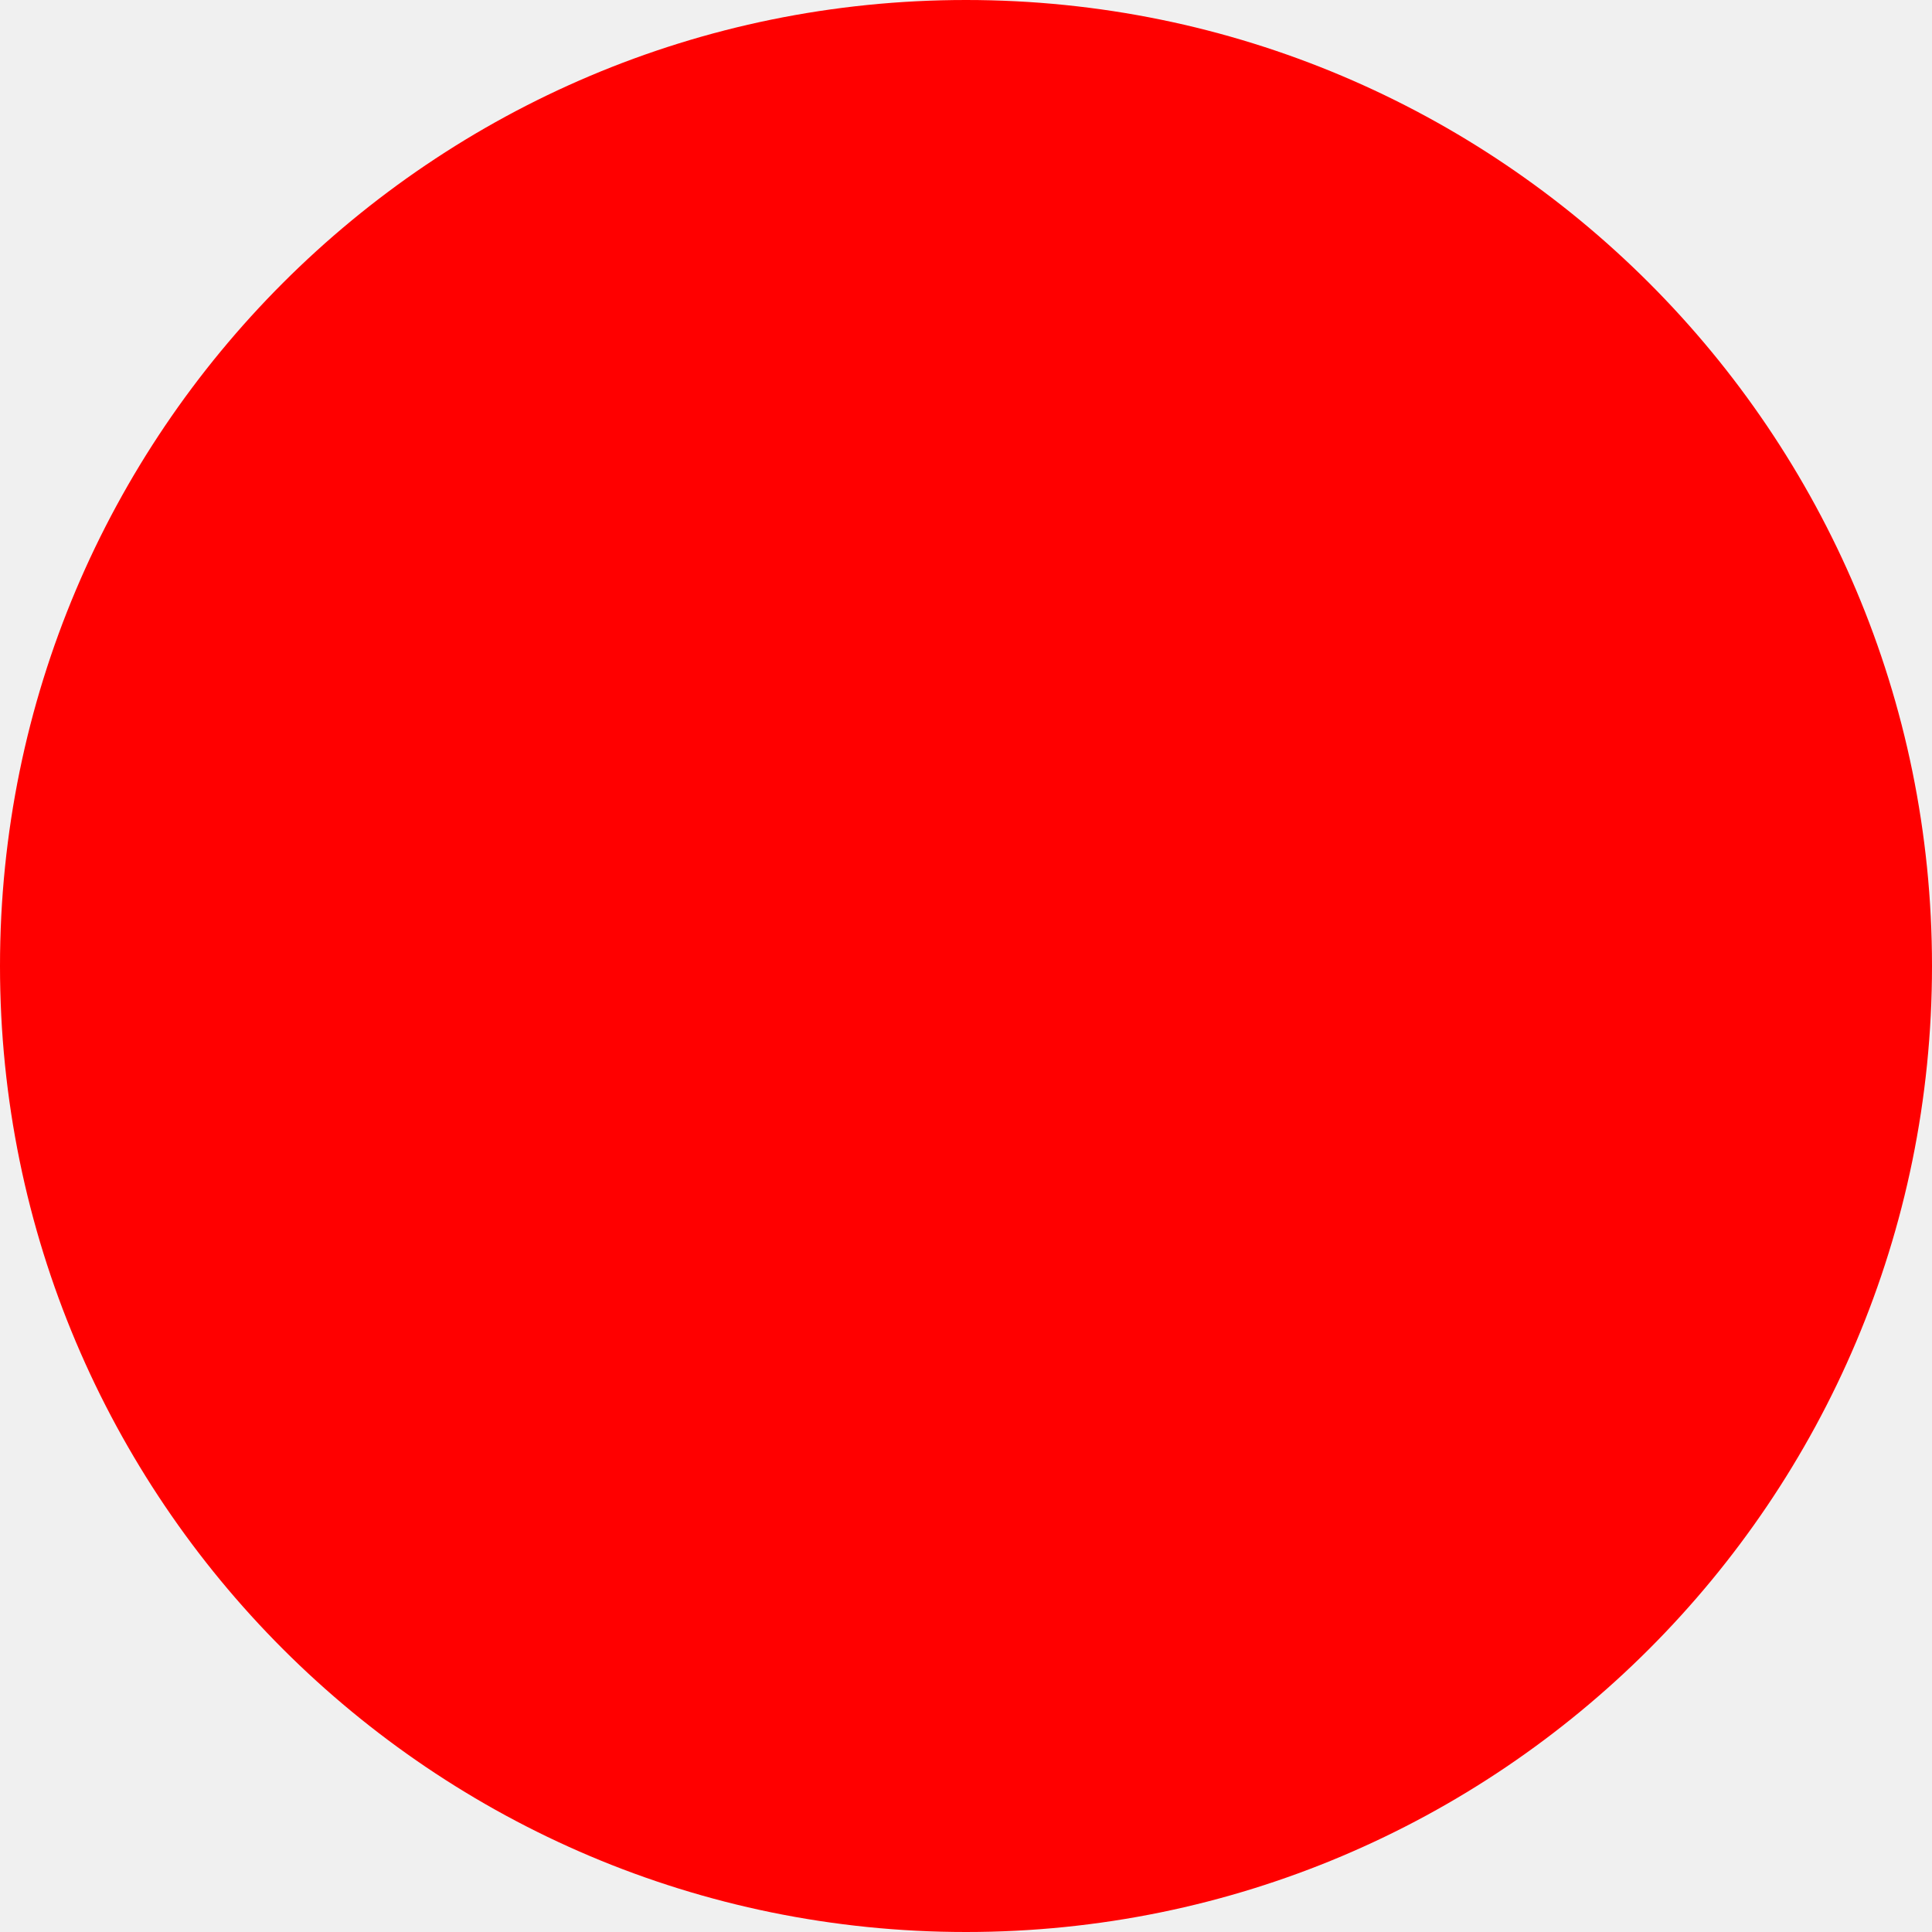
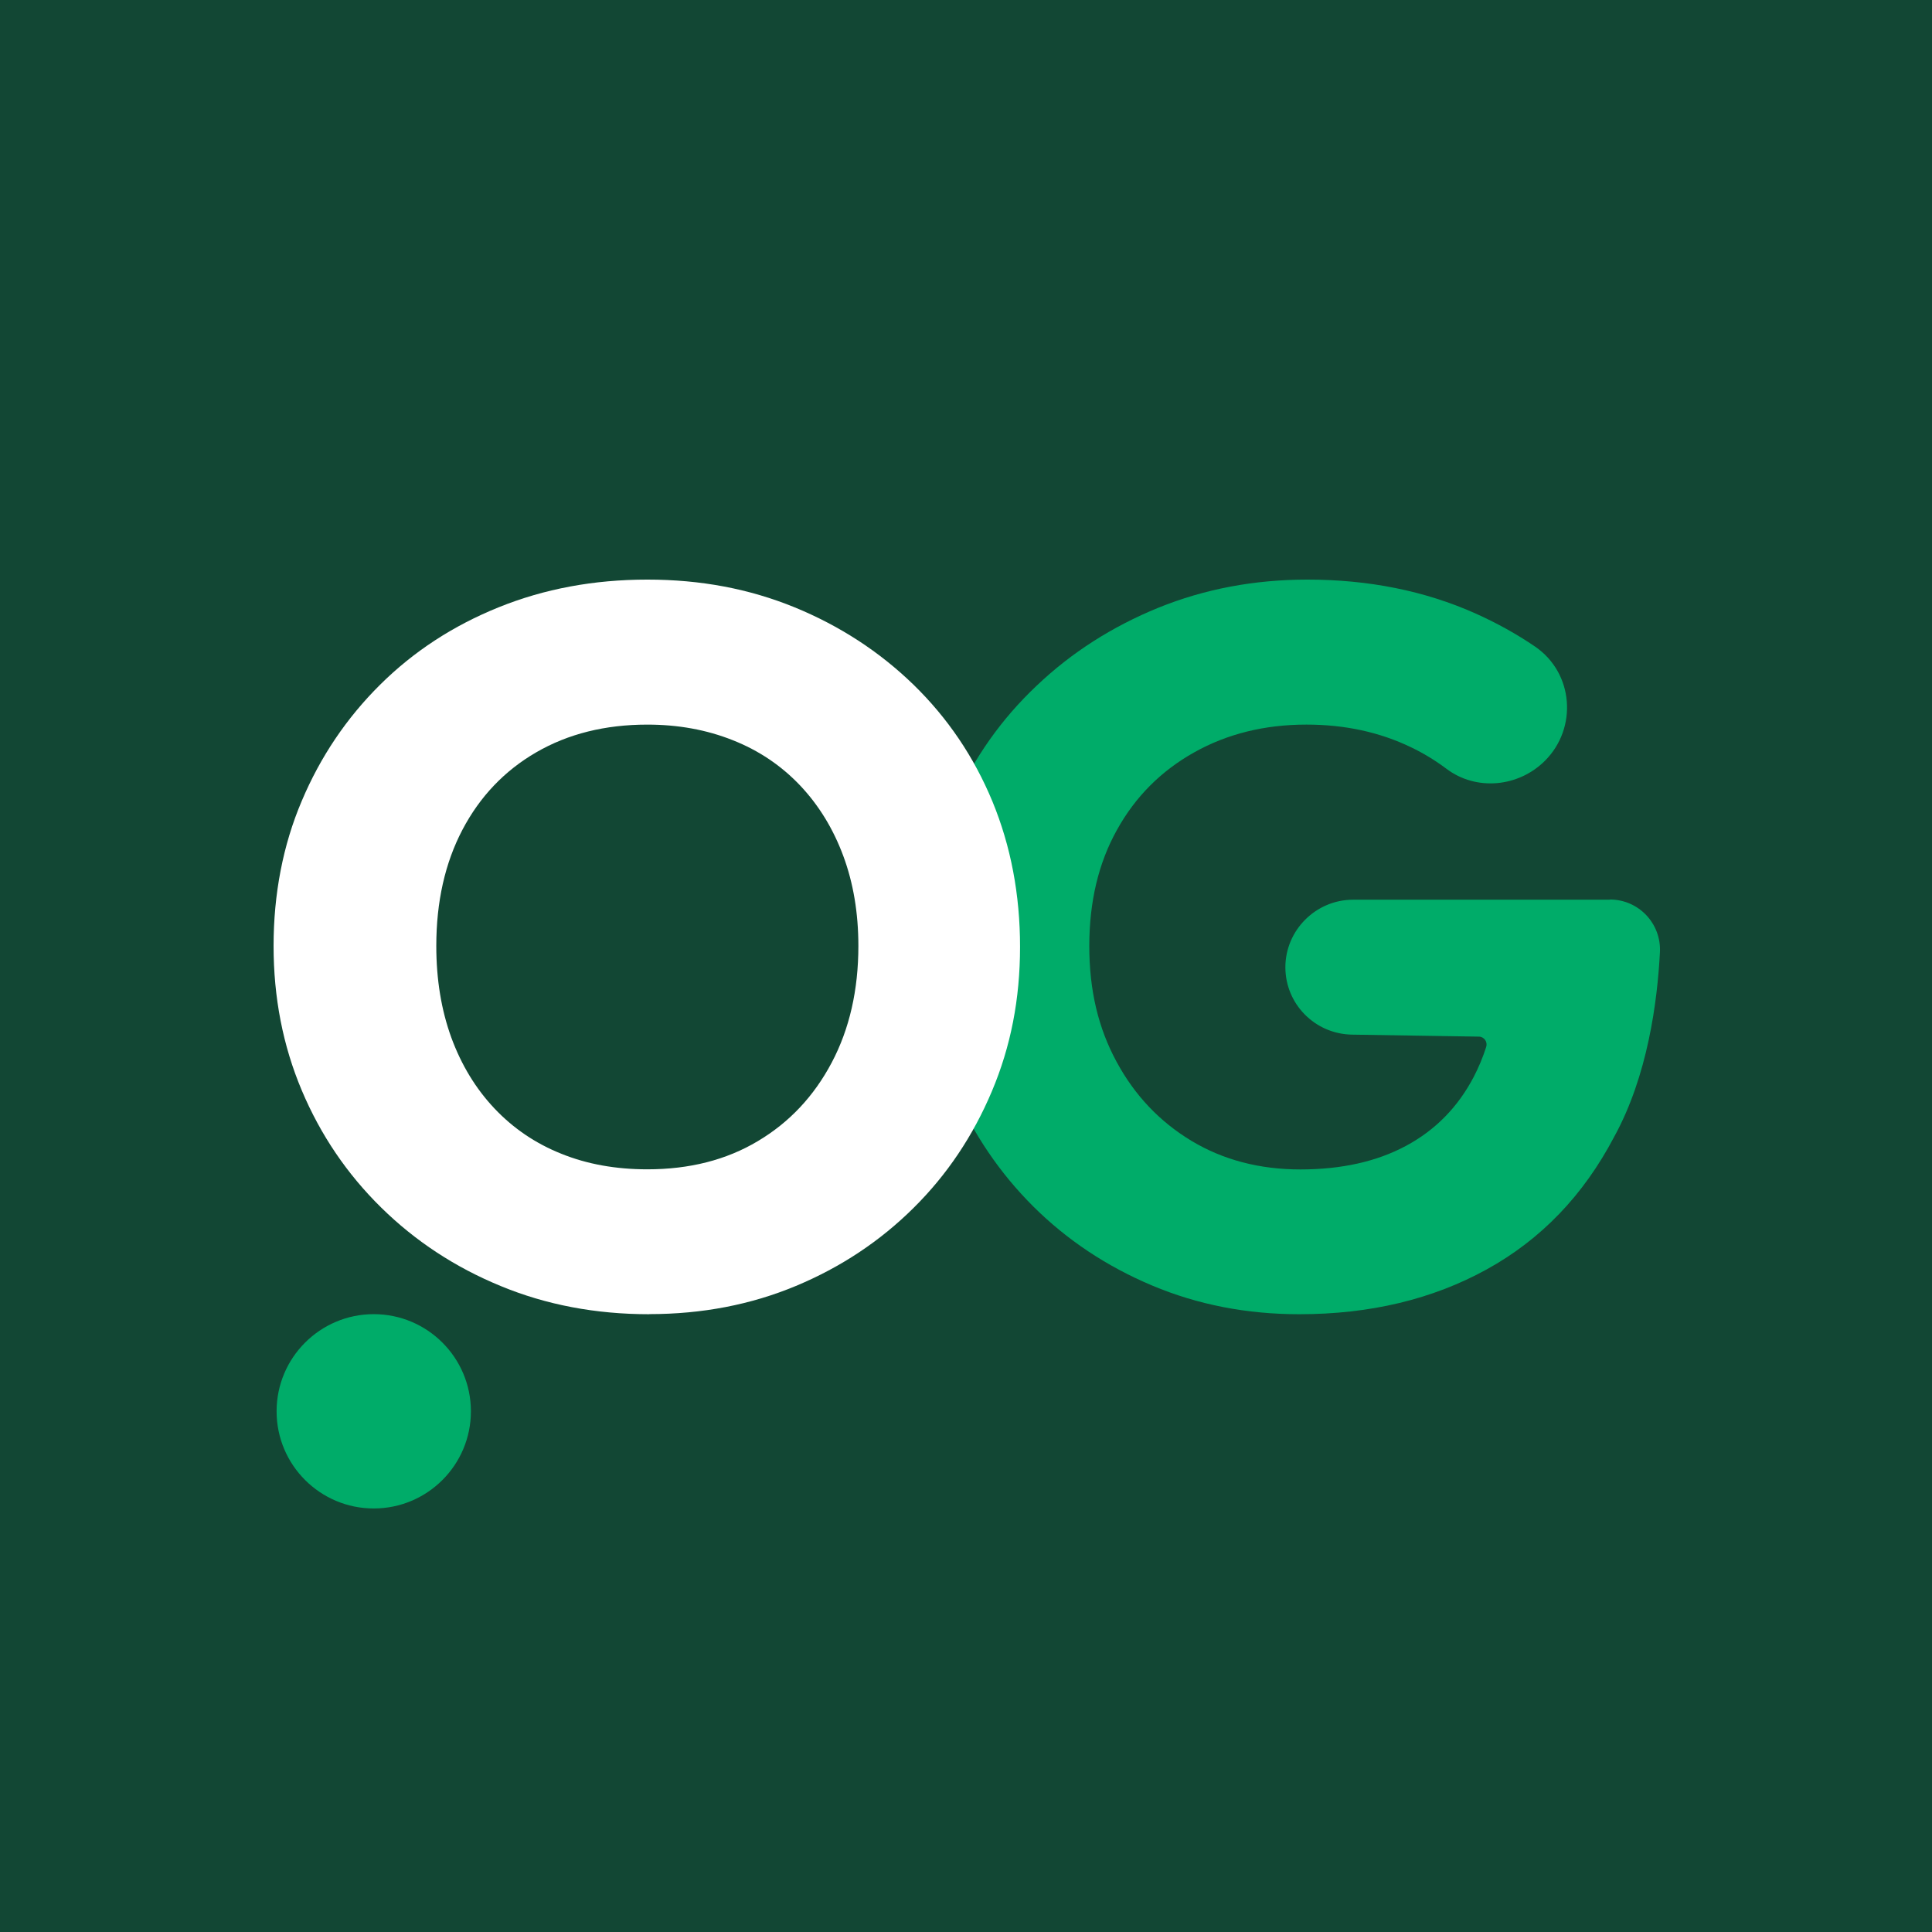
- <svg xmlns="http://www.w3.org/2000/svg" width="512" height="512">
-   <circle cx="256" cy="256" r="256" fill="red" />
+ <svg xmlns="http://www.w3.org/2000/svg" width="1024" height="1024" viewBox="0 0 1024 1024" fill="none">
+   <rect width="1024" height="1024" fill="#124734" />
+   <path d="M853.255 476.758C868.509 476.758 880.578 489.501 879.796 504.693C878.455 530.736 873.314 570.301 855.49 602.633C839.231 633.573 816.77 656.945 787.994 672.804C759.219 688.664 726.142 696.566 688.65 696.566C660.769 696.566 634.788 691.502 610.706 681.374C586.624 671.246 565.616 657.279 547.736 639.527C529.856 621.72 515.888 601.075 505.718 577.647C495.549 554.164 490.465 528.733 490.465 501.354C490.465 473.975 495.605 448.043 505.998 424.783C516.335 401.522 530.806 381.044 549.412 363.459C567.962 345.819 589.53 332.074 613.947 322.113C638.42 312.208 664.736 307.199 692.953 307.199C725.415 307.199 755.085 313.154 781.848 325.062C793.303 330.182 803.919 336.08 813.697 342.758C834.035 356.726 836.27 385.829 818.837 403.247C804.813 417.215 782.463 419.385 766.651 407.476C760.784 403.08 754.526 399.24 747.877 396.069C731.282 388.055 712.788 384.049 692.45 384.049C670.324 384.049 650.488 388.946 633 398.74C615.511 408.534 601.822 422.167 592.044 439.808C582.21 457.392 577.349 477.926 577.349 501.465C577.349 525.004 582.154 544.982 591.82 562.789C601.431 580.596 614.673 594.508 631.435 604.636C648.253 614.764 667.53 619.828 689.265 619.828C711 619.828 729.718 615.654 745.251 607.307C760.784 598.96 772.741 586.773 781.122 570.747C783.692 565.794 785.927 560.507 787.715 554.887C788.553 552.216 786.653 549.489 783.86 549.434L716.587 548.376C696.976 548.042 681.275 532.183 681.275 512.65C681.275 493.118 697.367 476.869 717.146 476.869H853.311L853.255 476.758Z" fill="#00AC69" />
+   <path d="M343.102 619.764C365.484 619.764 384.972 614.8 401.675 604.816C418.378 594.888 431.407 581 440.817 563.207C450.226 545.415 454.959 524.778 454.959 501.353C454.959 483.951 452.286 467.999 446.941 453.609C441.596 439.219 433.968 426.781 424.058 416.296C414.091 405.81 402.232 397.778 388.368 392.312C374.504 386.79 359.415 384.057 343.102 384.057C320.719 384.057 301.121 388.966 284.25 398.726C267.38 408.487 254.351 422.208 245.109 439.777C235.866 457.402 231.245 477.927 231.245 501.409C231.245 519.201 233.918 535.376 239.207 549.933C244.552 564.49 252.18 577.04 262.091 587.525C272.001 598.011 283.805 606.043 297.502 611.509C311.143 617.031 326.343 619.764 343.046 619.764M344.16 696.566C315.764 696.566 289.484 691.602 265.376 681.618C241.211 671.69 220.109 657.802 202.014 640.01C183.919 622.218 169.888 601.525 159.922 577.876C149.955 554.228 145 528.738 145 501.353C145 473.967 149.955 447.976 159.922 424.55C169.832 401.069 183.696 380.544 201.457 362.919C219.219 345.294 240.153 331.629 264.318 321.868C288.482 312.107 314.706 307.199 343.102 307.199C371.498 307.199 397.165 312.107 421.107 321.868C445.048 331.685 466.094 345.349 484.19 362.919C502.285 380.544 516.204 401.125 526.004 424.773C535.747 448.422 540.647 474.134 540.647 501.855C540.647 529.575 535.692 554.785 525.725 578.378C515.759 602.027 501.951 622.664 484.19 640.233C466.428 657.858 445.66 671.635 421.886 681.562C398.112 691.491 372.166 696.51 344.16 696.51" fill="white" />
+   <path d="M249.59 748.025C249.59 776.451 226.521 799.519 198.096 799.519C169.67 799.519 146.602 776.451 146.602 748.025C146.602 719.6 169.67 696.531 198.096 696.531C226.521 696.531 249.59 719.6 249.59 748.025Z" fill="#00AC69" />
</svg>
